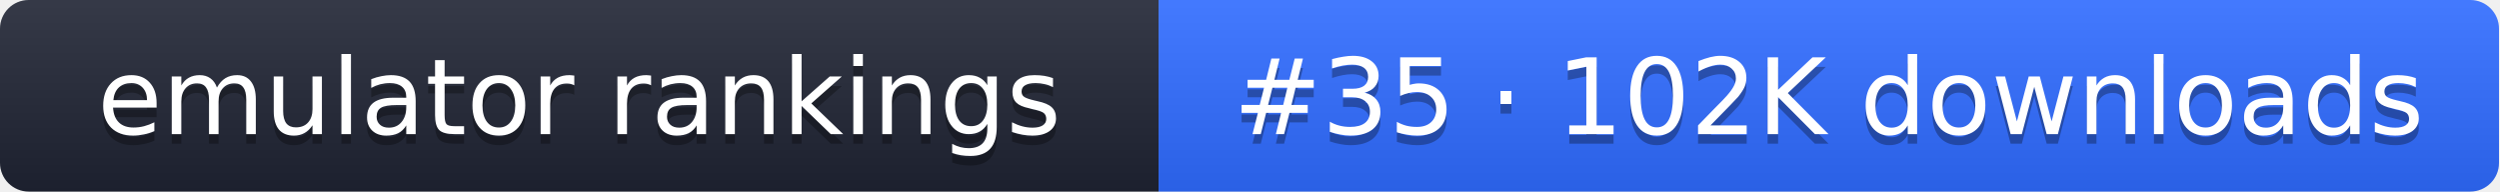
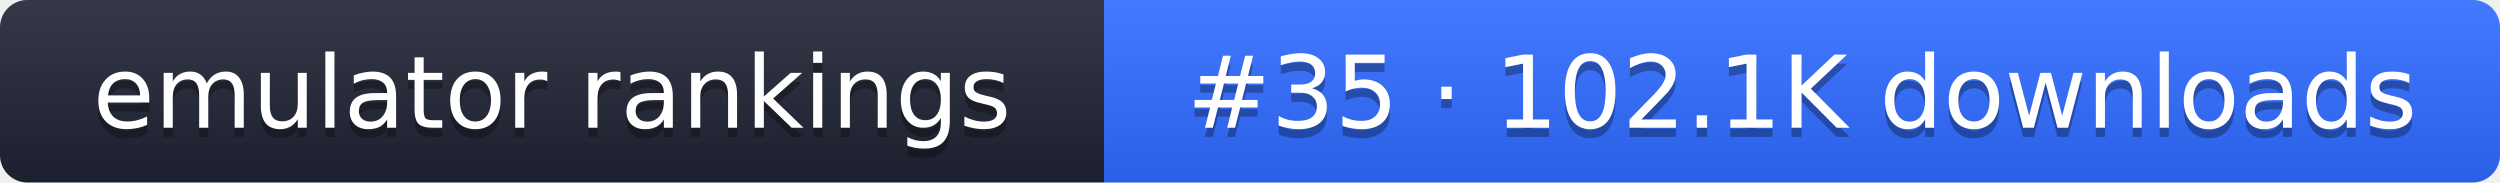
- <svg xmlns="http://www.w3.org/2000/svg" width="261" height="20" role="img" aria-label="emulator rankings: #35 · 102K downloads">
+ <svg xmlns="http://www.w3.org/2000/svg" width="274" height="20" role="img" aria-label="emulator rankings: #35 · 102.1K downloads">
  <linearGradient id="g" x2="0" y2="100%">
    <stop offset="0" stop-color="#fff" stop-opacity=".1" />
    <stop offset="1" stop-opacity=".1" />
  </linearGradient>
  <clipPath id="r">
-     <rect width="261" height="20" rx="3" fill="#fff" />
+     <rect width="274" height="20" rx="3" fill="#fff" />
  </clipPath>
  <g clip-path="url(#r)">
    <rect width="121" height="20" fill="#1f2433" />
-     <rect x="121" width="140" height="20" fill="#2f6bff" />
-     <rect width="261" height="20" fill="url(#g)" />
+     <rect x="121" width="153" height="20" fill="#2f6bff" />
+     <rect width="274" height="20" fill="url(#g)" />
  </g>
  <g fill="#fff" text-anchor="middle" font-family="Verdana,DejaVu Sans,sans-serif" font-size="11">
    <text x="60.5" y="15" fill="#010101" fill-opacity=".3">emulator rankings</text>
    <text x="60.5" y="14">emulator rankings</text>
-     <text x="191" y="15" fill="#010101" fill-opacity=".3">#35 · 102K downloads</text>
-     <text x="191" y="14">#35 · 102K downloads</text>
+     <text x="197.5" y="15" fill="#010101" fill-opacity=".3">#35 · 102.1K downloads</text>
+     <text x="197.5" y="14">#35 · 102.1K downloads</text>
  </g>
</svg>
